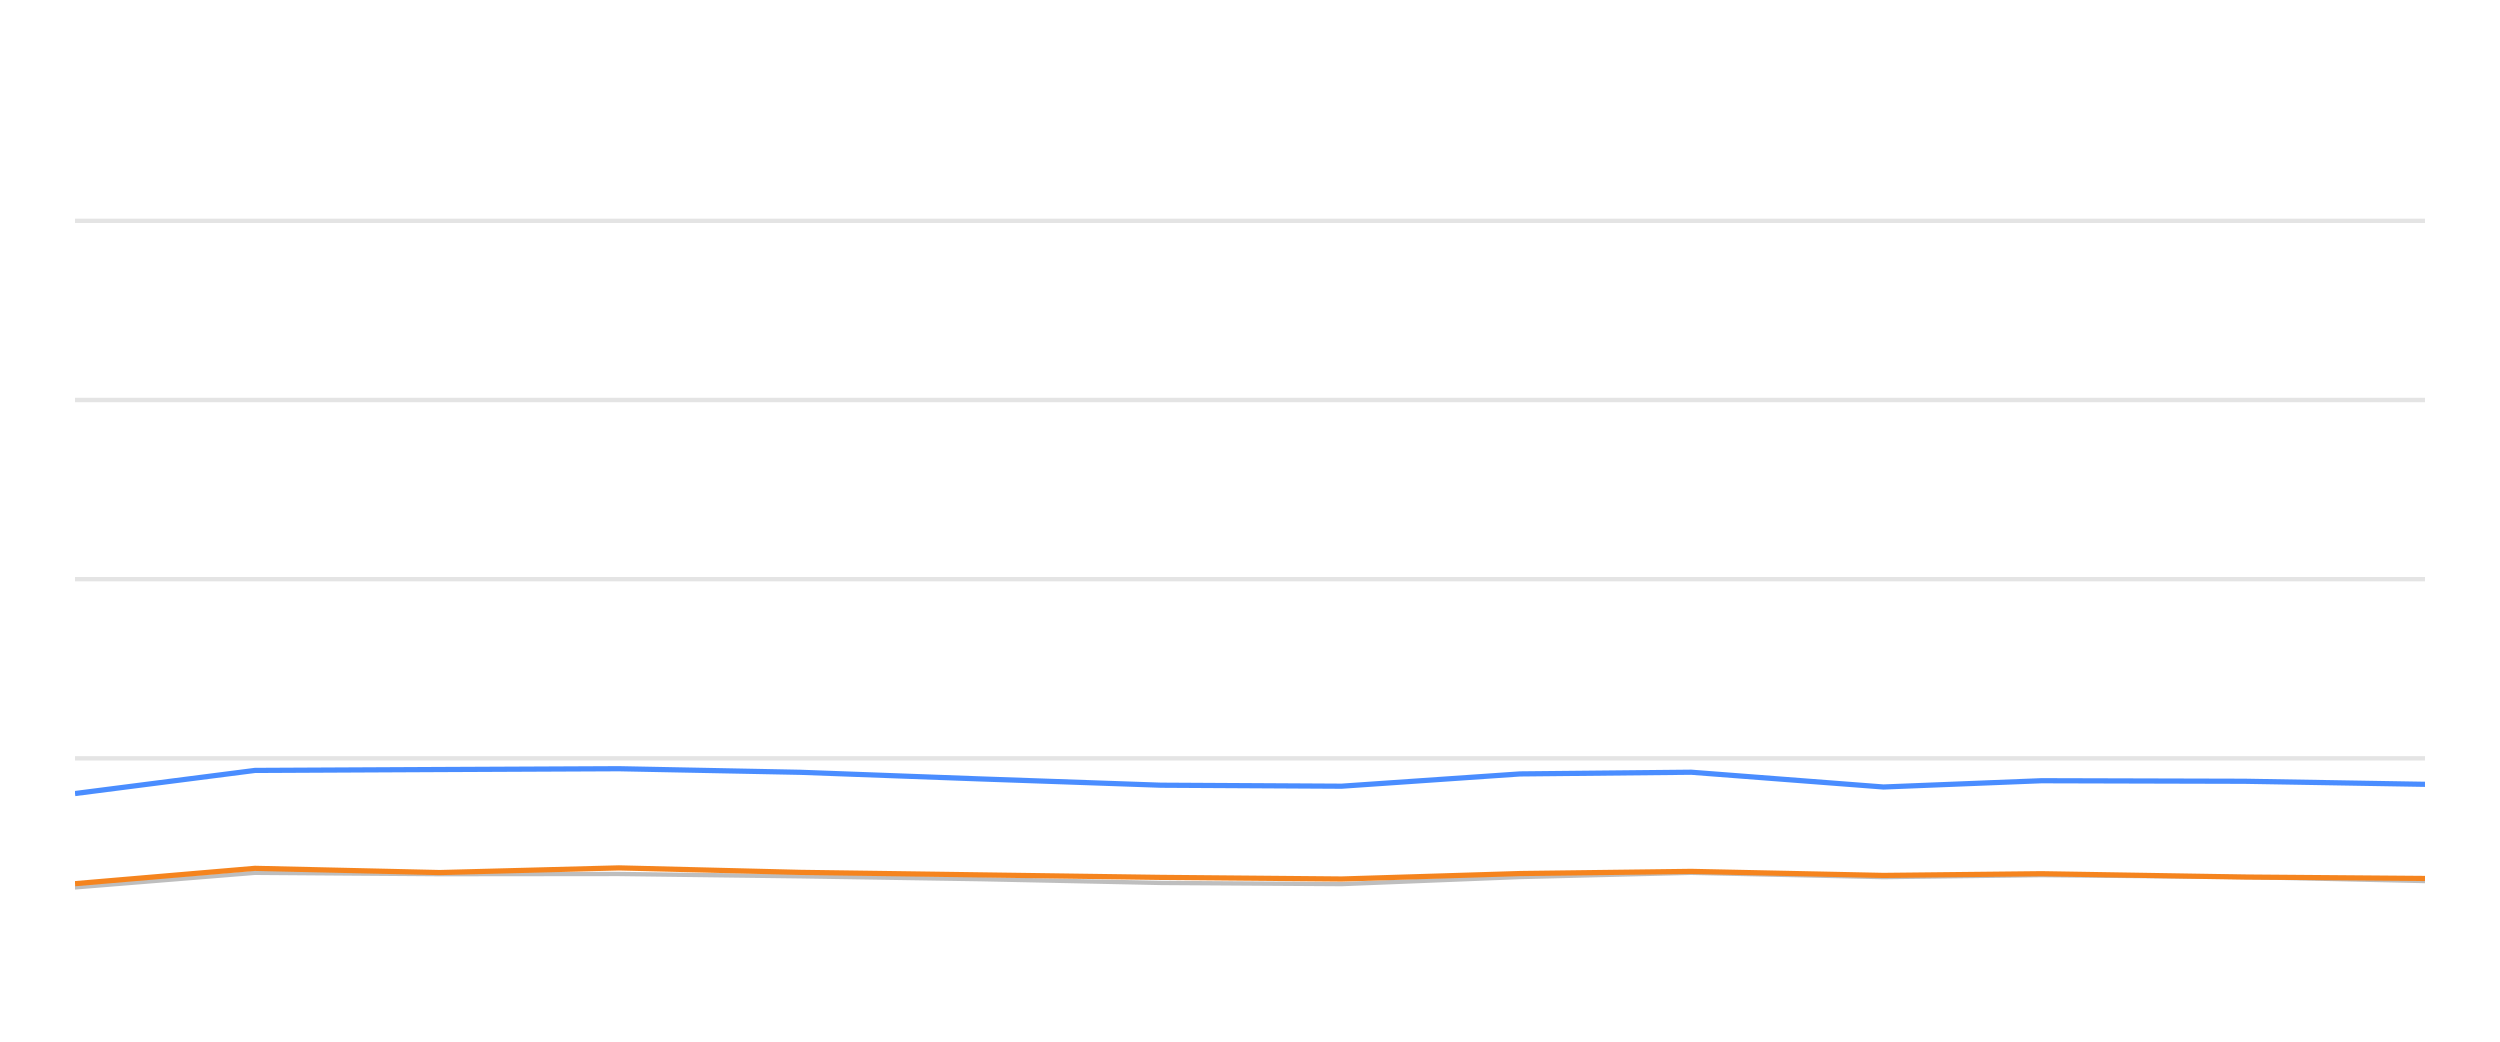
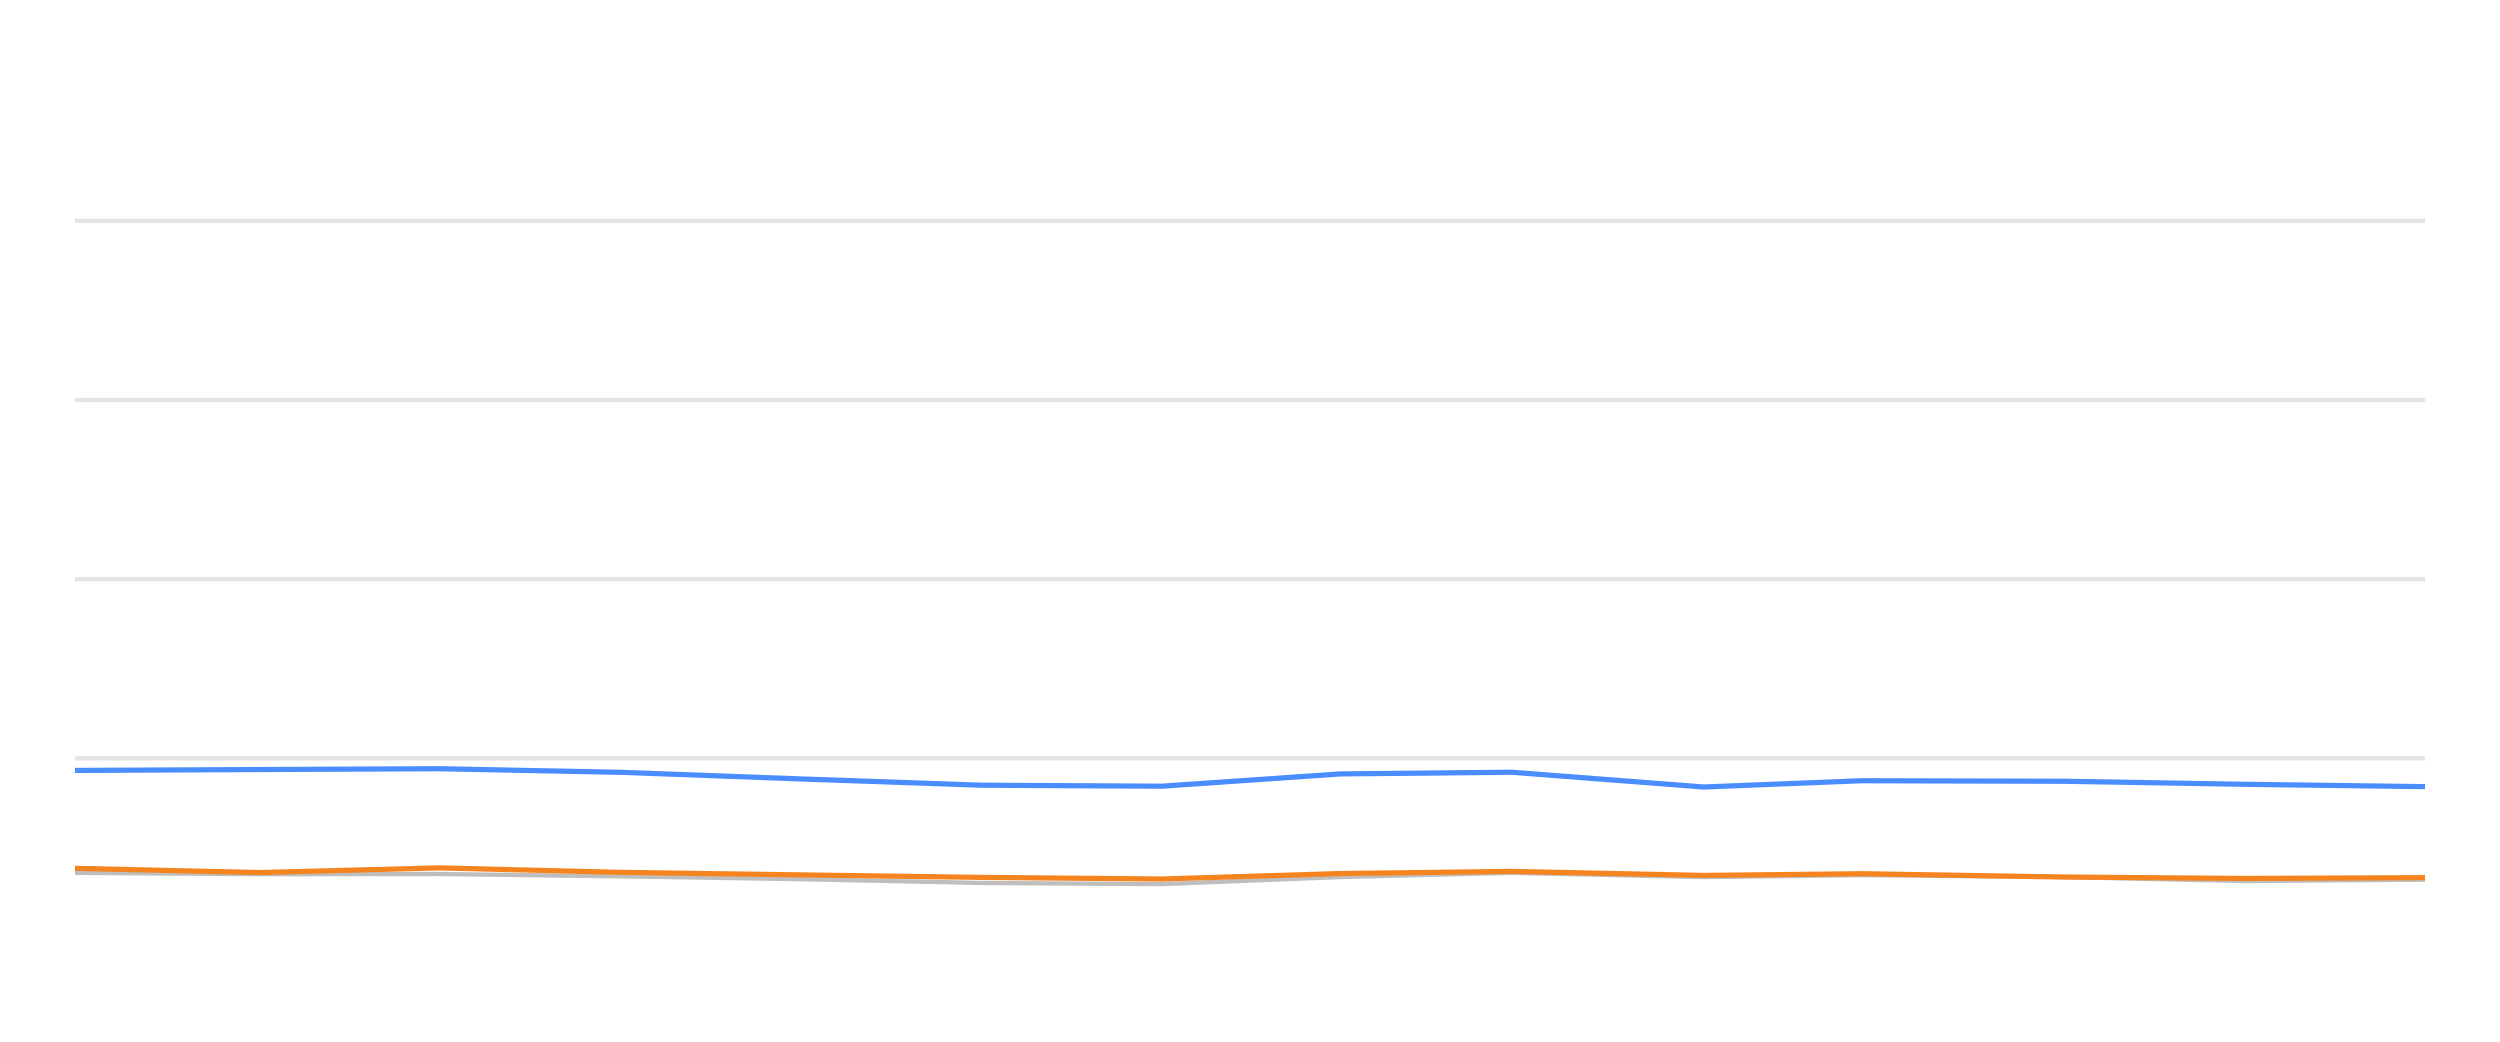
<svg xmlns="http://www.w3.org/2000/svg" width="288pt" height="120pt" viewBox="0 0 288 120" version="1.1">
  <defs>
    <style type="text/css">*{stroke-linejoin: round; stroke-linecap: butt}</style>
  </defs>
  <g id="figure_1">
    <g id="patch_1">
      <path d="M 0 120  L 288 120  L 288 0  L 0 0  L 0 120  z " style="fill: none; opacity: 0" />
    </g>
    <g id="axes_1">
      <g id="patch_2">
        <path d="M 8.64 108  L 279.36 108  L 279.36 4.8  L 8.64 4.8  L 8.64 108  z " style="fill: none" />
      </g>
      <g id="matplotlib.axis_1" />
      <g id="matplotlib.axis_2" />
      <g id="line2d_1">
-         <path d="M 8.64 87.36  L 279.36 87.36  " clip-path="url(#p8eeb212c47)" style="fill: none; stroke: #b2b2b2; stroke-opacity: 0.35; stroke-width: 0.5; stroke-linecap: square" />
+         <path d="M 8.64 87.36  L 279.36 87.36  " clip-path="url(#p17de441445)" style="fill: none; stroke: #b2b2b2; stroke-opacity: 0.35; stroke-width: 0.5; stroke-linecap: square" />
      </g>
      <g id="line2d_2">
-         <path d="M 8.64 66.72  L 279.36 66.72  " clip-path="url(#p8eeb212c47)" style="fill: none; stroke: #b2b2b2; stroke-opacity: 0.35; stroke-width: 0.5; stroke-linecap: square" />
+         <path d="M 8.64 66.72  L 279.36 66.72  " clip-path="url(#p17de441445)" style="fill: none; stroke: #b2b2b2; stroke-opacity: 0.35; stroke-width: 0.5; stroke-linecap: square" />
      </g>
      <g id="line2d_3">
-         <path d="M 8.64 46.08  L 279.36 46.08  " clip-path="url(#p8eeb212c47)" style="fill: none; stroke: #b2b2b2; stroke-opacity: 0.35; stroke-width: 0.5; stroke-linecap: square" />
+         <path d="M 8.64 46.08  L 279.36 46.08  " clip-path="url(#p17de441445)" style="fill: none; stroke: #b2b2b2; stroke-opacity: 0.35; stroke-width: 0.5; stroke-linecap: square" />
      </g>
      <g id="line2d_4">
-         <path d="M 8.64 25.44  L 279.36 25.44  " clip-path="url(#p8eeb212c47)" style="fill: none; stroke: #b2b2b2; stroke-opacity: 0.35; stroke-width: 0.5; stroke-linecap: square" />
+         <path d="M 8.64 25.44  L 279.36 25.44  " clip-path="url(#p17de441445)" style="fill: none; stroke: #b2b2b2; stroke-opacity: 0.35; stroke-width: 0.5; stroke-linecap: square" />
      </g>
      <g id="line2d_5">
-         <path d="M 8.64 102.231  L 29.365 100.549  L 50.655 100.704  L 71.297 100.683  L 92.23 100.951  L 113.001 101.282  L 133.74 101.715  L 154.548 101.849  L 175.111 101.034  L 194.827 100.549  L 216.976 101.044  L 235.176 100.817  L 258.571 101.034  L 279.36 101.498  " clip-path="url(#p8eeb212c47)" style="fill: none; stroke: #bebebe; stroke-width: 0.5; stroke-linecap: round" />
+         <path d="M 8.64 100.549  L 29.932 100.704  L 50.577 100.683  L 71.512 100.951  L 92.286 101.282  L 113.027 101.715  L 133.838 101.849  L 154.404 101.034  L 174.122 100.549  L 196.274 101.044  L 214.476 100.817  L 237.874 101.034  L 258.665 101.498  L 279.36 101.333  " clip-path="url(#p17de441445)" style="fill: none; stroke: #bebebe; stroke-width: 0.5; stroke-linecap: round" />
      </g>
      <g id="line2d_6">
-         <path d="M 8.64 91.416  L 29.365 88.753  L 50.655 88.65  L 71.297 88.557  L 92.23 88.97  L 113.001 89.734  L 133.74 90.456  L 154.548 90.57  L 175.111 89.156  L 194.827 88.96  L 216.976 90.662  L 235.176 89.94  L 258.571 90.002  L 279.36 90.353  " clip-path="url(#p8eeb212c47)" style="fill: none; stroke: #4a8dff; stroke-width: 0.6" />
+         <path d="M 8.64 88.753  L 29.932 88.65  L 50.577 88.557  L 71.512 88.97  L 92.286 89.734  L 113.027 90.456  L 133.838 90.57  L 154.404 89.156  L 174.122 88.96  L 196.274 90.662  L 214.476 89.94  L 237.874 90.002  L 258.665 90.353  L 279.36 90.621  " clip-path="url(#p17de441445)" style="fill: none; stroke: #4a8dff; stroke-width: 0.6" />
      </g>
      <g id="line2d_7">
-         <path d="M 8.64 101.798  L 29.365 100.033  L 50.655 100.518  L 71.297 99.981  L 92.23 100.497  L 113.001 100.786  L 133.74 101.075  L 154.548 101.261  L 175.111 100.632  L 194.827 100.384  L 216.976 100.848  L 235.176 100.652  L 258.571 101.034  L 279.36 101.199  " clip-path="url(#p8eeb212c47)" style="fill: none; stroke: #f5841e; stroke-width: 0.6" />
+         <path d="M 8.64 100.033  L 29.932 100.518  L 50.577 99.981  L 71.512 100.497  L 92.286 100.786  L 113.027 101.075  L 133.838 101.261  L 154.404 100.632  L 174.122 100.384  L 196.274 100.848  L 214.476 100.652  L 237.874 101.034  L 258.665 101.199  L 279.36 101.106  " clip-path="url(#p17de441445)" style="fill: none; stroke: #f5841e; stroke-width: 0.6" />
      </g>
    </g>
  </g>
  <defs>
-     <clipPath id="p8eeb212c47">
+     <clipPath id="p17de441445">
      <rect x="8.64" y="4.8" width="270.72" height="103.2" />
    </clipPath>
  </defs>
</svg>
